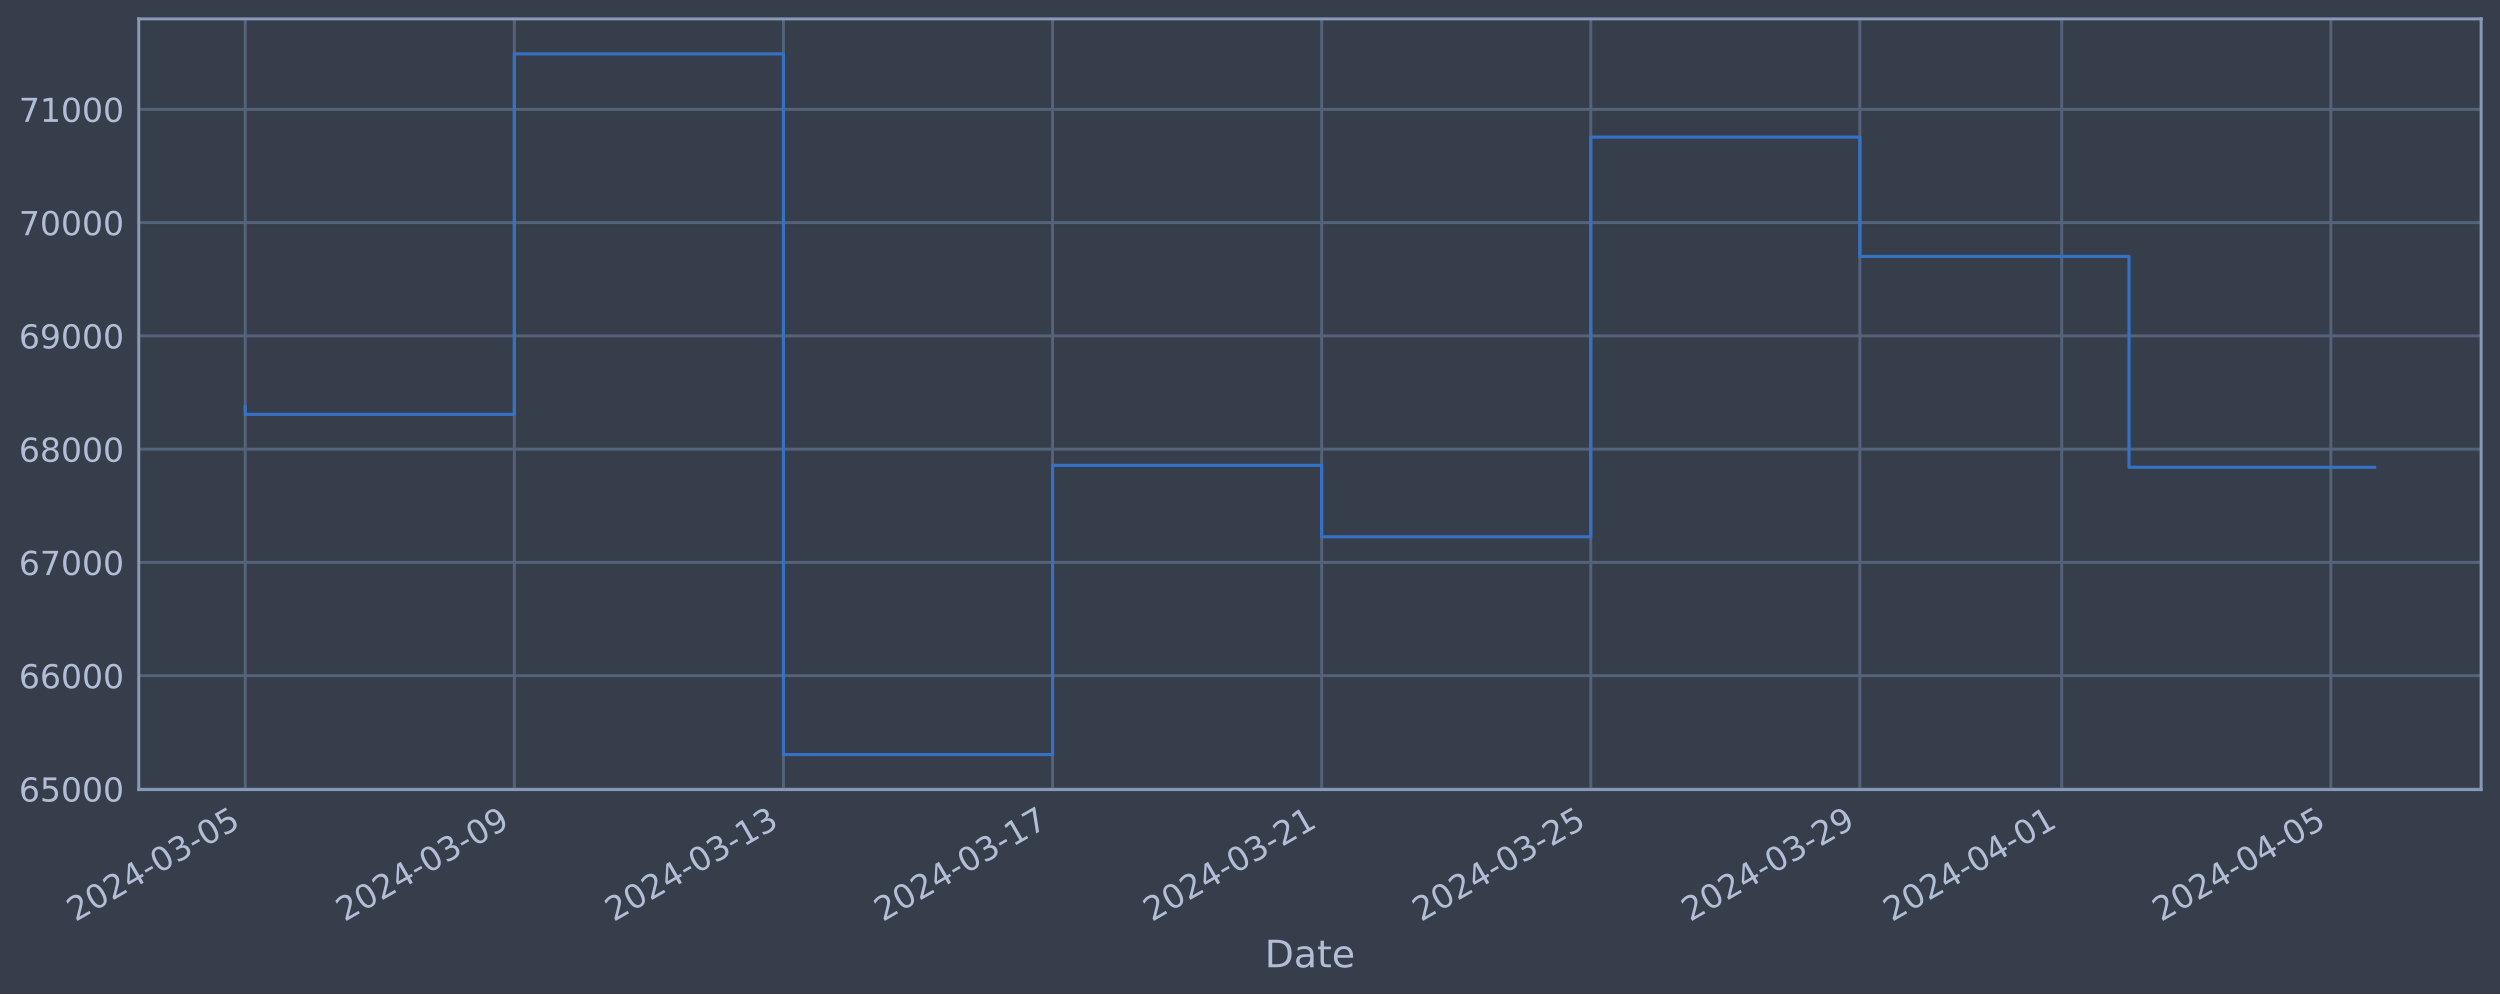
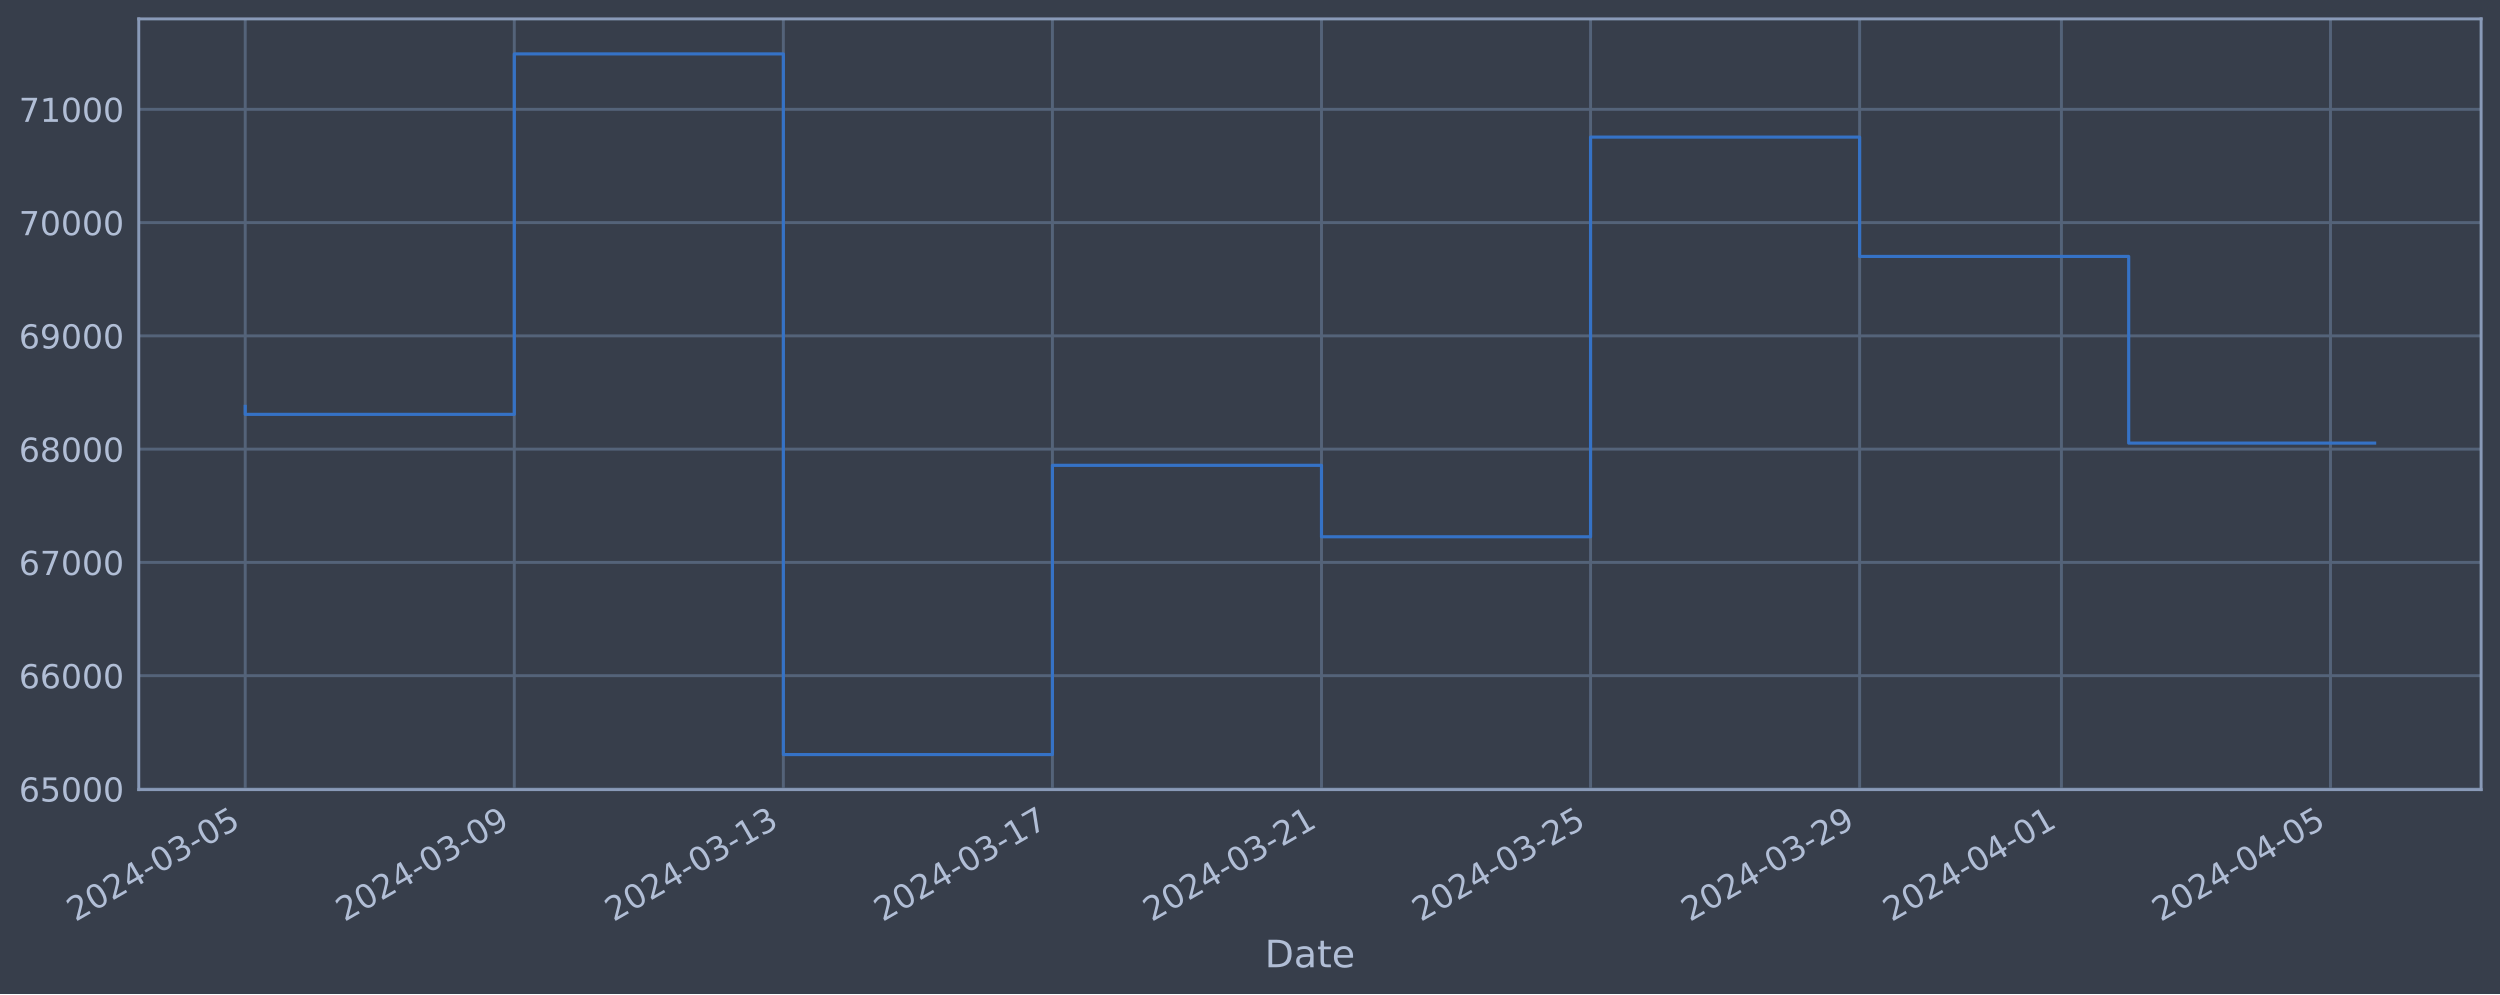
<svg xmlns="http://www.w3.org/2000/svg" xmlns:xlink="http://www.w3.org/1999/xlink" width="952.884pt" height="378.87pt" viewBox="0 0 952.884 378.87" version="1.1">
  <defs>
    <style type="text/css">*{stroke-linejoin: round; stroke-linecap: butt}</style>
  </defs>
  <g id="figure_1">
    <g id="patch_1">
      <path d="M 0 378.87  L 952.884 378.87  L 952.884 0  L 0 0  z " style="fill: #373e4b" />
    </g>
    <g id="axes_1">
      <g id="patch_2">
        <path d="M 52.884 300.96  L 945.684 300.96  L 945.684 7.2  L 52.884 7.2  z " style="fill: #373e4b" />
      </g>
      <g id="matplotlib.axis_1">
        <g id="xtick_1">
          <g id="line2d_1">
-             <path d="M 93.466 300.96  L 93.466 7.2  " clip-path="url(#p2aa3e7a843)" style="fill: none; stroke: #546379; stroke-width: 1.12; stroke-linecap: square" />
+             <path d="M 93.466 300.96  L 93.466 7.2  " clip-path="url(#pddf266444c)" style="fill: none; stroke: #546379; stroke-width: 1.12; stroke-linecap: square" />
          </g>
          <g id="line2d_2" />
          <g id="text_1">
            <g style="fill: #b1bed6" transform="translate(28.74006 351.4642) rotate(-30) scale(0.126 -0.126)">
              <defs>
                <path id="DejaVuSans-32" d="M 1228 531  L 3431 531  L 3431 0  L 469 0  L 469 531  Q 828 903 1448 1529  Q 2069 2156 2228 2338  Q 2531 2678 2651 2914  Q 2772 3150 2772 3378  Q 2772 3750 2511 3984  Q 2250 4219 1831 4219  Q 1534 4219 1204 4116  Q 875 4013 500 3803  L 500 4441  Q 881 4594 1212 4672  Q 1544 4750 1819 4750  Q 2544 4750 2975 4387  Q 3406 4025 3406 3419  Q 3406 3131 3298 2873  Q 3191 2616 2906 2266  Q 2828 2175 2409 1742  Q 1991 1309 1228 531  z " transform="scale(0.015625)" />
                <path id="DejaVuSans-30" d="M 2034 4250  Q 1547 4250 1301 3770  Q 1056 3291 1056 2328  Q 1056 1369 1301 889  Q 1547 409 2034 409  Q 2525 409 2770 889  Q 3016 1369 3016 2328  Q 3016 3291 2770 3770  Q 2525 4250 2034 4250  z M 2034 4750  Q 2819 4750 3233 4129  Q 3647 3509 3647 2328  Q 3647 1150 3233 529  Q 2819 -91 2034 -91  Q 1250 -91 836 529  Q 422 1150 422 2328  Q 422 3509 836 4129  Q 1250 4750 2034 4750  z " transform="scale(0.015625)" />
                <path id="DejaVuSans-34" d="M 2419 4116  L 825 1625  L 2419 1625  L 2419 4116  z M 2253 4666  L 3047 4666  L 3047 1625  L 3713 1625  L 3713 1100  L 3047 1100  L 3047 0  L 2419 0  L 2419 1100  L 313 1100  L 313 1709  L 2253 4666  z " transform="scale(0.015625)" />
                <path id="DejaVuSans-2d" d="M 313 2009  L 1997 2009  L 1997 1497  L 313 1497  L 313 2009  z " transform="scale(0.015625)" />
                <path id="DejaVuSans-33" d="M 2597 2516  Q 3050 2419 3304 2112  Q 3559 1806 3559 1356  Q 3559 666 3084 287  Q 2609 -91 1734 -91  Q 1441 -91 1130 -33  Q 819 25 488 141  L 488 750  Q 750 597 1062 519  Q 1375 441 1716 441  Q 2309 441 2620 675  Q 2931 909 2931 1356  Q 2931 1769 2642 2001  Q 2353 2234 1838 2234  L 1294 2234  L 1294 2753  L 1863 2753  Q 2328 2753 2575 2939  Q 2822 3125 2822 3475  Q 2822 3834 2567 4026  Q 2313 4219 1838 4219  Q 1578 4219 1281 4162  Q 984 4106 628 3988  L 628 4550  Q 988 4650 1302 4700  Q 1616 4750 1894 4750  Q 2613 4750 3031 4423  Q 3450 4097 3450 3541  Q 3450 3153 3228 2886  Q 3006 2619 2597 2516  z " transform="scale(0.015625)" />
                <path id="DejaVuSans-35" d="M 691 4666  L 3169 4666  L 3169 4134  L 1269 4134  L 1269 2991  Q 1406 3038 1543 3061  Q 1681 3084 1819 3084  Q 2600 3084 3056 2656  Q 3513 2228 3513 1497  Q 3513 744 3044 326  Q 2575 -91 1722 -91  Q 1428 -91 1123 -41  Q 819 9 494 109  L 494 744  Q 775 591 1075 516  Q 1375 441 1709 441  Q 2250 441 2565 725  Q 2881 1009 2881 1497  Q 2881 1984 2565 2268  Q 2250 2553 1709 2553  Q 1456 2553 1204 2497  Q 953 2441 691 2322  L 691 4666  z " transform="scale(0.015625)" />
              </defs>
              <use xlink:href="#DejaVuSans-32" />
              <use xlink:href="#DejaVuSans-30" x="63.623" />
              <use xlink:href="#DejaVuSans-32" x="127.246" />
              <use xlink:href="#DejaVuSans-34" x="190.869" />
              <use xlink:href="#DejaVuSans-2d" x="254.492" />
              <use xlink:href="#DejaVuSans-30" x="290.576" />
              <use xlink:href="#DejaVuSans-33" x="354.199" />
              <use xlink:href="#DejaVuSans-2d" x="417.822" />
              <use xlink:href="#DejaVuSans-30" x="453.906" />
              <use xlink:href="#DejaVuSans-35" x="517.529" />
            </g>
          </g>
        </g>
        <g id="xtick_2">
          <g id="line2d_3">
-             <path d="M 196.039 300.96  L 196.039 7.2  " clip-path="url(#p2aa3e7a843)" style="fill: none; stroke: #546379; stroke-width: 1.12; stroke-linecap: square" />
+             <path d="M 196.021 300.96  L 196.021 7.2  " clip-path="url(#pddf266444c)" style="fill: none; stroke: #546379; stroke-width: 1.12; stroke-linecap: square" />
          </g>
          <g id="line2d_4" />
          <g id="text_2">
-             <g style="fill: #b1bed6" transform="translate(131.3136 351.4642) rotate(-30) scale(0.126 -0.126)">
+             <g style="fill: #b1bed6" transform="translate(131.2959 351.4642) rotate(-30) scale(0.126 -0.126)">
              <defs>
                <path id="DejaVuSans-39" d="M 703 97  L 703 672  Q 941 559 1184 500  Q 1428 441 1663 441  Q 2288 441 2617 861  Q 2947 1281 2994 2138  Q 2813 1869 2534 1725  Q 2256 1581 1919 1581  Q 1219 1581 811 2004  Q 403 2428 403 3163  Q 403 3881 828 4315  Q 1253 4750 1959 4750  Q 2769 4750 3195 4129  Q 3622 3509 3622 2328  Q 3622 1225 3098 567  Q 2575 -91 1691 -91  Q 1453 -91 1209 -44  Q 966 3 703 97  z M 1959 2075  Q 2384 2075 2632 2365  Q 2881 2656 2881 3163  Q 2881 3666 2632 3958  Q 2384 4250 1959 4250  Q 1534 4250 1286 3958  Q 1038 3666 1038 3163  Q 1038 2656 1286 2365  Q 1534 2075 1959 2075  z " transform="scale(0.015625)" />
              </defs>
              <use xlink:href="#DejaVuSans-32" />
              <use xlink:href="#DejaVuSans-30" x="63.623" />
              <use xlink:href="#DejaVuSans-32" x="127.246" />
              <use xlink:href="#DejaVuSans-34" x="190.869" />
              <use xlink:href="#DejaVuSans-2d" x="254.492" />
              <use xlink:href="#DejaVuSans-30" x="290.576" />
              <use xlink:href="#DejaVuSans-33" x="354.199" />
              <use xlink:href="#DejaVuSans-2d" x="417.822" />
              <use xlink:href="#DejaVuSans-30" x="453.906" />
              <use xlink:href="#DejaVuSans-39" x="517.529" />
            </g>
          </g>
        </g>
        <g id="xtick_3">
          <g id="line2d_5">
-             <path d="M 298.613 300.96  L 298.613 7.2  " clip-path="url(#p2aa3e7a843)" style="fill: none; stroke: #546379; stroke-width: 1.12; stroke-linecap: square" />
+             <path d="M 298.577 300.96  L 298.577 7.2  " clip-path="url(#pddf266444c)" style="fill: none; stroke: #546379; stroke-width: 1.12; stroke-linecap: square" />
          </g>
          <g id="line2d_6" />
          <g id="text_3">
-             <g style="fill: #b1bed6" transform="translate(233.8871 351.4642) rotate(-30) scale(0.126 -0.126)">
+             <g style="fill: #b1bed6" transform="translate(233.8517 351.4642) rotate(-30) scale(0.126 -0.126)">
              <defs>
                <path id="DejaVuSans-31" d="M 794 531  L 1825 531  L 1825 4091  L 703 3866  L 703 4441  L 1819 4666  L 2450 4666  L 2450 531  L 3481 531  L 3481 0  L 794 0  L 794 531  z " transform="scale(0.015625)" />
              </defs>
              <use xlink:href="#DejaVuSans-32" />
              <use xlink:href="#DejaVuSans-30" x="63.623" />
              <use xlink:href="#DejaVuSans-32" x="127.246" />
              <use xlink:href="#DejaVuSans-34" x="190.869" />
              <use xlink:href="#DejaVuSans-2d" x="254.492" />
              <use xlink:href="#DejaVuSans-30" x="290.576" />
              <use xlink:href="#DejaVuSans-33" x="354.199" />
              <use xlink:href="#DejaVuSans-2d" x="417.822" />
              <use xlink:href="#DejaVuSans-31" x="453.906" />
              <use xlink:href="#DejaVuSans-33" x="517.529" />
            </g>
          </g>
        </g>
        <g id="xtick_4">
          <g id="line2d_7">
-             <path d="M 401.186 300.96  L 401.186 7.2  " clip-path="url(#p2aa3e7a843)" style="fill: none; stroke: #546379; stroke-width: 1.12; stroke-linecap: square" />
+             <path d="M 401.133 300.96  L 401.133 7.2  " clip-path="url(#pddf266444c)" style="fill: none; stroke: #546379; stroke-width: 1.12; stroke-linecap: square" />
          </g>
          <g id="line2d_8" />
          <g id="text_4">
-             <g style="fill: #b1bed6" transform="translate(336.4606 351.4642) rotate(-30) scale(0.126 -0.126)">
+             <g style="fill: #b1bed6" transform="translate(336.4075 351.4642) rotate(-30) scale(0.126 -0.126)">
              <defs>
                <path id="DejaVuSans-37" d="M 525 4666  L 3525 4666  L 3525 4397  L 1831 0  L 1172 0  L 2766 4134  L 525 4134  L 525 4666  z " transform="scale(0.015625)" />
              </defs>
              <use xlink:href="#DejaVuSans-32" />
              <use xlink:href="#DejaVuSans-30" x="63.623" />
              <use xlink:href="#DejaVuSans-32" x="127.246" />
              <use xlink:href="#DejaVuSans-34" x="190.869" />
              <use xlink:href="#DejaVuSans-2d" x="254.492" />
              <use xlink:href="#DejaVuSans-30" x="290.576" />
              <use xlink:href="#DejaVuSans-33" x="354.199" />
              <use xlink:href="#DejaVuSans-2d" x="417.822" />
              <use xlink:href="#DejaVuSans-31" x="453.906" />
              <use xlink:href="#DejaVuSans-37" x="517.529" />
            </g>
          </g>
        </g>
        <g id="xtick_5">
          <g id="line2d_9">
-             <path d="M 503.76 300.96  L 503.76 7.2  " clip-path="url(#p2aa3e7a843)" style="fill: none; stroke: #546379; stroke-width: 1.12; stroke-linecap: square" />
+             <path d="M 503.689 300.96  L 503.689 7.2  " clip-path="url(#pddf266444c)" style="fill: none; stroke: #546379; stroke-width: 1.12; stroke-linecap: square" />
          </g>
          <g id="line2d_10" />
          <g id="text_5">
-             <g style="fill: #b1bed6" transform="translate(439.0341 351.4642) rotate(-30) scale(0.126 -0.126)">
+             <g style="fill: #b1bed6" transform="translate(438.9633 351.4642) rotate(-30) scale(0.126 -0.126)">
              <use xlink:href="#DejaVuSans-32" />
              <use xlink:href="#DejaVuSans-30" x="63.623" />
              <use xlink:href="#DejaVuSans-32" x="127.246" />
              <use xlink:href="#DejaVuSans-34" x="190.869" />
              <use xlink:href="#DejaVuSans-2d" x="254.492" />
              <use xlink:href="#DejaVuSans-30" x="290.576" />
              <use xlink:href="#DejaVuSans-33" x="354.199" />
              <use xlink:href="#DejaVuSans-2d" x="417.822" />
              <use xlink:href="#DejaVuSans-32" x="453.906" />
              <use xlink:href="#DejaVuSans-31" x="517.529" />
            </g>
          </g>
        </g>
        <g id="xtick_6">
          <g id="line2d_11">
-             <path d="M 606.333 300.96  L 606.333 7.2  " clip-path="url(#p2aa3e7a843)" style="fill: none; stroke: #546379; stroke-width: 1.12; stroke-linecap: square" />
+             <path d="M 606.245 300.96  L 606.245 7.2  " clip-path="url(#pddf266444c)" style="fill: none; stroke: #546379; stroke-width: 1.12; stroke-linecap: square" />
          </g>
          <g id="line2d_12" />
          <g id="text_6">
-             <g style="fill: #b1bed6" transform="translate(541.6076 351.4642) rotate(-30) scale(0.126 -0.126)">
+             <g style="fill: #b1bed6" transform="translate(541.5191 351.4642) rotate(-30) scale(0.126 -0.126)">
              <use xlink:href="#DejaVuSans-32" />
              <use xlink:href="#DejaVuSans-30" x="63.623" />
              <use xlink:href="#DejaVuSans-32" x="127.246" />
              <use xlink:href="#DejaVuSans-34" x="190.869" />
              <use xlink:href="#DejaVuSans-2d" x="254.492" />
              <use xlink:href="#DejaVuSans-30" x="290.576" />
              <use xlink:href="#DejaVuSans-33" x="354.199" />
              <use xlink:href="#DejaVuSans-2d" x="417.822" />
              <use xlink:href="#DejaVuSans-32" x="453.906" />
              <use xlink:href="#DejaVuSans-35" x="517.529" />
            </g>
          </g>
        </g>
        <g id="xtick_7">
          <g id="line2d_13">
-             <path d="M 708.907 300.96  L 708.907 7.2  " clip-path="url(#p2aa3e7a843)" style="fill: none; stroke: #546379; stroke-width: 1.12; stroke-linecap: square" />
+             <path d="M 708.8 300.96  L 708.8 7.2  " clip-path="url(#pddf266444c)" style="fill: none; stroke: #546379; stroke-width: 1.12; stroke-linecap: square" />
          </g>
          <g id="line2d_14" />
          <g id="text_7">
-             <g style="fill: #b1bed6" transform="translate(644.1811 351.4642) rotate(-30) scale(0.126 -0.126)">
+             <g style="fill: #b1bed6" transform="translate(644.0749 351.4642) rotate(-30) scale(0.126 -0.126)">
              <use xlink:href="#DejaVuSans-32" />
              <use xlink:href="#DejaVuSans-30" x="63.623" />
              <use xlink:href="#DejaVuSans-32" x="127.246" />
              <use xlink:href="#DejaVuSans-34" x="190.869" />
              <use xlink:href="#DejaVuSans-2d" x="254.492" />
              <use xlink:href="#DejaVuSans-30" x="290.576" />
              <use xlink:href="#DejaVuSans-33" x="354.199" />
              <use xlink:href="#DejaVuSans-2d" x="417.822" />
              <use xlink:href="#DejaVuSans-32" x="453.906" />
              <use xlink:href="#DejaVuSans-39" x="517.529" />
            </g>
          </g>
        </g>
        <g id="xtick_8">
          <g id="line2d_15">
-             <path d="M 785.837 300.96  L 785.837 7.2  " clip-path="url(#p2aa3e7a843)" style="fill: none; stroke: #546379; stroke-width: 1.12; stroke-linecap: square" />
+             <path d="M 785.717 300.96  L 785.717 7.2  " clip-path="url(#pddf266444c)" style="fill: none; stroke: #546379; stroke-width: 1.12; stroke-linecap: square" />
          </g>
          <g id="line2d_16" />
          <g id="text_8">
-             <g style="fill: #b1bed6" transform="translate(721.1113 351.4642) rotate(-30) scale(0.126 -0.126)">
+             <g style="fill: #b1bed6" transform="translate(720.9918 351.4642) rotate(-30) scale(0.126 -0.126)">
              <use xlink:href="#DejaVuSans-32" />
              <use xlink:href="#DejaVuSans-30" x="63.623" />
              <use xlink:href="#DejaVuSans-32" x="127.246" />
              <use xlink:href="#DejaVuSans-34" x="190.869" />
              <use xlink:href="#DejaVuSans-2d" x="254.492" />
              <use xlink:href="#DejaVuSans-30" x="290.576" />
              <use xlink:href="#DejaVuSans-34" x="354.199" />
              <use xlink:href="#DejaVuSans-2d" x="417.822" />
              <use xlink:href="#DejaVuSans-30" x="453.906" />
              <use xlink:href="#DejaVuSans-31" x="517.529" />
            </g>
          </g>
        </g>
        <g id="xtick_9">
          <g id="line2d_17">
-             <path d="M 888.41 300.96  L 888.41 7.2  " clip-path="url(#p2aa3e7a843)" style="fill: none; stroke: #546379; stroke-width: 1.12; stroke-linecap: square" />
+             <path d="M 888.273 300.96  L 888.273 7.2  " clip-path="url(#pddf266444c)" style="fill: none; stroke: #546379; stroke-width: 1.12; stroke-linecap: square" />
          </g>
          <g id="line2d_18" />
          <g id="text_9">
-             <g style="fill: #b1bed6" transform="translate(823.6848 351.4642) rotate(-30) scale(0.126 -0.126)">
+             <g style="fill: #b1bed6" transform="translate(823.5476 351.4642) rotate(-30) scale(0.126 -0.126)">
              <use xlink:href="#DejaVuSans-32" />
              <use xlink:href="#DejaVuSans-30" x="63.623" />
              <use xlink:href="#DejaVuSans-32" x="127.246" />
              <use xlink:href="#DejaVuSans-34" x="190.869" />
              <use xlink:href="#DejaVuSans-2d" x="254.492" />
              <use xlink:href="#DejaVuSans-30" x="290.576" />
              <use xlink:href="#DejaVuSans-34" x="354.199" />
              <use xlink:href="#DejaVuSans-2d" x="417.822" />
              <use xlink:href="#DejaVuSans-30" x="453.906" />
              <use xlink:href="#DejaVuSans-35" x="517.529" />
            </g>
          </g>
        </g>
        <g id="text_10">
          <g style="fill: #b1bed6" transform="translate(482.0746 368.6753) scale(0.144 -0.144)">
            <defs>
              <path id="DejaVuSans-44" d="M 1259 4147  L 1259 519  L 2022 519  Q 2988 519 3436 956  Q 3884 1394 3884 2338  Q 3884 3275 3436 3711  Q 2988 4147 2022 4147  L 1259 4147  z M 628 4666  L 1925 4666  Q 3281 4666 3915 4102  Q 4550 3538 4550 2338  Q 4550 1131 3912 565  Q 3275 0 1925 0  L 628 0  L 628 4666  z " transform="scale(0.015625)" />
              <path id="DejaVuSans-61" d="M 2194 1759  Q 1497 1759 1228 1600  Q 959 1441 959 1056  Q 959 750 1161 570  Q 1363 391 1709 391  Q 2188 391 2477 730  Q 2766 1069 2766 1631  L 2766 1759  L 2194 1759  z M 3341 1997  L 3341 0  L 2766 0  L 2766 531  Q 2569 213 2275 61  Q 1981 -91 1556 -91  Q 1019 -91 701 211  Q 384 513 384 1019  Q 384 1609 779 1909  Q 1175 2209 1959 2209  L 2766 2209  L 2766 2266  Q 2766 2663 2505 2880  Q 2244 3097 1772 3097  Q 1472 3097 1187 3025  Q 903 2953 641 2809  L 641 3341  Q 956 3463 1253 3523  Q 1550 3584 1831 3584  Q 2591 3584 2966 3190  Q 3341 2797 3341 1997  z " transform="scale(0.015625)" />
              <path id="DejaVuSans-74" d="M 1172 4494  L 1172 3500  L 2356 3500  L 2356 3053  L 1172 3053  L 1172 1153  Q 1172 725 1289 603  Q 1406 481 1766 481  L 2356 481  L 2356 0  L 1766 0  Q 1100 0 847 248  Q 594 497 594 1153  L 594 3053  L 172 3053  L 172 3500  L 594 3500  L 594 4494  L 1172 4494  z " transform="scale(0.015625)" />
              <path id="DejaVuSans-65" d="M 3597 1894  L 3597 1613  L 953 1613  Q 991 1019 1311 708  Q 1631 397 2203 397  Q 2534 397 2845 478  Q 3156 559 3463 722  L 3463 178  Q 3153 47 2828 -22  Q 2503 -91 2169 -91  Q 1331 -91 842 396  Q 353 884 353 1716  Q 353 2575 817 3079  Q 1281 3584 2069 3584  Q 2775 3584 3186 3129  Q 3597 2675 3597 1894  z M 3022 2063  Q 3016 2534 2758 2815  Q 2500 3097 2075 3097  Q 1594 3097 1305 2825  Q 1016 2553 972 2059  L 3022 2063  z " transform="scale(0.015625)" />
            </defs>
            <use xlink:href="#DejaVuSans-44" />
            <use xlink:href="#DejaVuSans-61" x="77.002" />
            <use xlink:href="#DejaVuSans-74" x="138.281" />
            <use xlink:href="#DejaVuSans-65" x="177.49" />
          </g>
        </g>
      </g>
      <g id="matplotlib.axis_2">
        <g id="ytick_1">
          <g id="line2d_19">
-             <path d="M 52.884 300.718  L 945.684 300.718  " clip-path="url(#p2aa3e7a843)" style="fill: none; stroke: #546379; stroke-width: 1.12; stroke-linecap: square" />
+             <path d="M 52.884 300.718  L 945.684 300.718  " clip-path="url(#pddf266444c)" style="fill: none; stroke: #546379; stroke-width: 1.12; stroke-linecap: square" />
          </g>
          <g id="line2d_20" />
          <g id="text_11">
            <g style="fill: #b1bed6" transform="translate(7.2 305.5049) scale(0.126 -0.126)">
              <defs>
                <path id="DejaVuSans-36" d="M 2113 2584  Q 1688 2584 1439 2293  Q 1191 2003 1191 1497  Q 1191 994 1439 701  Q 1688 409 2113 409  Q 2538 409 2786 701  Q 3034 994 3034 1497  Q 3034 2003 2786 2293  Q 2538 2584 2113 2584  z M 3366 4563  L 3366 3988  Q 3128 4100 2886 4159  Q 2644 4219 2406 4219  Q 1781 4219 1451 3797  Q 1122 3375 1075 2522  Q 1259 2794 1537 2939  Q 1816 3084 2150 3084  Q 2853 3084 3261 2657  Q 3669 2231 3669 1497  Q 3669 778 3244 343  Q 2819 -91 2113 -91  Q 1303 -91 875 529  Q 447 1150 447 2328  Q 447 3434 972 4092  Q 1497 4750 2381 4750  Q 2619 4750 2861 4703  Q 3103 4656 3366 4563  z " transform="scale(0.015625)" />
              </defs>
              <use xlink:href="#DejaVuSans-36" />
              <use xlink:href="#DejaVuSans-35" x="63.623" />
              <use xlink:href="#DejaVuSans-30" x="127.246" />
              <use xlink:href="#DejaVuSans-30" x="190.869" />
              <use xlink:href="#DejaVuSans-30" x="254.492" />
            </g>
          </g>
        </g>
        <g id="ytick_2">
          <g id="line2d_21">
-             <path d="M 52.884 257.544  L 945.684 257.544  " clip-path="url(#p2aa3e7a843)" style="fill: none; stroke: #546379; stroke-width: 1.12; stroke-linecap: square" />
+             <path d="M 52.884 257.544  L 945.684 257.544  " clip-path="url(#pddf266444c)" style="fill: none; stroke: #546379; stroke-width: 1.12; stroke-linecap: square" />
          </g>
          <g id="line2d_22" />
          <g id="text_12">
            <g style="fill: #b1bed6" transform="translate(7.2 262.331) scale(0.126 -0.126)">
              <use xlink:href="#DejaVuSans-36" />
              <use xlink:href="#DejaVuSans-36" x="63.623" />
              <use xlink:href="#DejaVuSans-30" x="127.246" />
              <use xlink:href="#DejaVuSans-30" x="190.869" />
              <use xlink:href="#DejaVuSans-30" x="254.492" />
            </g>
          </g>
        </g>
        <g id="ytick_3">
          <g id="line2d_23">
-             <path d="M 52.884 214.37  L 945.684 214.37  " clip-path="url(#p2aa3e7a843)" style="fill: none; stroke: #546379; stroke-width: 1.12; stroke-linecap: square" />
+             <path d="M 52.884 214.37  L 945.684 214.37  " clip-path="url(#pddf266444c)" style="fill: none; stroke: #546379; stroke-width: 1.12; stroke-linecap: square" />
          </g>
          <g id="line2d_24" />
          <g id="text_13">
            <g style="fill: #b1bed6" transform="translate(7.2 219.157) scale(0.126 -0.126)">
              <use xlink:href="#DejaVuSans-36" />
              <use xlink:href="#DejaVuSans-37" x="63.623" />
              <use xlink:href="#DejaVuSans-30" x="127.246" />
              <use xlink:href="#DejaVuSans-30" x="190.869" />
              <use xlink:href="#DejaVuSans-30" x="254.492" />
            </g>
          </g>
        </g>
        <g id="ytick_4">
          <g id="line2d_25">
-             <path d="M 52.884 171.196  L 945.684 171.196  " clip-path="url(#p2aa3e7a843)" style="fill: none; stroke: #546379; stroke-width: 1.12; stroke-linecap: square" />
+             <path d="M 52.884 171.196  L 945.684 171.196  " clip-path="url(#pddf266444c)" style="fill: none; stroke: #546379; stroke-width: 1.12; stroke-linecap: square" />
          </g>
          <g id="line2d_26" />
          <g id="text_14">
            <g style="fill: #b1bed6" transform="translate(7.2 175.9831) scale(0.126 -0.126)">
              <defs>
                <path id="DejaVuSans-38" d="M 2034 2216  Q 1584 2216 1326 1975  Q 1069 1734 1069 1313  Q 1069 891 1326 650  Q 1584 409 2034 409  Q 2484 409 2743 651  Q 3003 894 3003 1313  Q 3003 1734 2745 1975  Q 2488 2216 2034 2216  z M 1403 2484  Q 997 2584 770 2862  Q 544 3141 544 3541  Q 544 4100 942 4425  Q 1341 4750 2034 4750  Q 2731 4750 3128 4425  Q 3525 4100 3525 3541  Q 3525 3141 3298 2862  Q 3072 2584 2669 2484  Q 3125 2378 3379 2068  Q 3634 1759 3634 1313  Q 3634 634 3220 271  Q 2806 -91 2034 -91  Q 1263 -91 848 271  Q 434 634 434 1313  Q 434 1759 690 2068  Q 947 2378 1403 2484  z M 1172 3481  Q 1172 3119 1398 2916  Q 1625 2713 2034 2713  Q 2441 2713 2670 2916  Q 2900 3119 2900 3481  Q 2900 3844 2670 4047  Q 2441 4250 2034 4250  Q 1625 4250 1398 4047  Q 1172 3844 1172 3481  z " transform="scale(0.015625)" />
              </defs>
              <use xlink:href="#DejaVuSans-36" />
              <use xlink:href="#DejaVuSans-38" x="63.623" />
              <use xlink:href="#DejaVuSans-30" x="127.246" />
              <use xlink:href="#DejaVuSans-30" x="190.869" />
              <use xlink:href="#DejaVuSans-30" x="254.492" />
            </g>
          </g>
        </g>
        <g id="ytick_5">
          <g id="line2d_27">
-             <path d="M 52.884 128.022  L 945.684 128.022  " clip-path="url(#p2aa3e7a843)" style="fill: none; stroke: #546379; stroke-width: 1.12; stroke-linecap: square" />
+             <path d="M 52.884 128.022  L 945.684 128.022  " clip-path="url(#pddf266444c)" style="fill: none; stroke: #546379; stroke-width: 1.12; stroke-linecap: square" />
          </g>
          <g id="line2d_28" />
          <g id="text_15">
            <g style="fill: #b1bed6" transform="translate(7.2 132.8092) scale(0.126 -0.126)">
              <use xlink:href="#DejaVuSans-36" />
              <use xlink:href="#DejaVuSans-39" x="63.623" />
              <use xlink:href="#DejaVuSans-30" x="127.246" />
              <use xlink:href="#DejaVuSans-30" x="190.869" />
              <use xlink:href="#DejaVuSans-30" x="254.492" />
            </g>
          </g>
        </g>
        <g id="ytick_6">
          <g id="line2d_29">
-             <path d="M 52.884 84.848  L 945.684 84.848  " clip-path="url(#p2aa3e7a843)" style="fill: none; stroke: #546379; stroke-width: 1.12; stroke-linecap: square" />
+             <path d="M 52.884 84.848  L 945.684 84.848  " clip-path="url(#pddf266444c)" style="fill: none; stroke: #546379; stroke-width: 1.12; stroke-linecap: square" />
          </g>
          <g id="line2d_30" />
          <g id="text_16">
            <g style="fill: #b1bed6" transform="translate(7.2 89.63523) scale(0.126 -0.126)">
              <use xlink:href="#DejaVuSans-37" />
              <use xlink:href="#DejaVuSans-30" x="63.623" />
              <use xlink:href="#DejaVuSans-30" x="127.246" />
              <use xlink:href="#DejaVuSans-30" x="190.869" />
              <use xlink:href="#DejaVuSans-30" x="254.492" />
            </g>
          </g>
        </g>
        <g id="ytick_7">
          <g id="line2d_31">
-             <path d="M 52.884 41.674  L 945.684 41.674  " clip-path="url(#p2aa3e7a843)" style="fill: none; stroke: #546379; stroke-width: 1.12; stroke-linecap: square" />
+             <path d="M 52.884 41.674  L 945.684 41.674  " clip-path="url(#pddf266444c)" style="fill: none; stroke: #546379; stroke-width: 1.12; stroke-linecap: square" />
          </g>
          <g id="line2d_32" />
          <g id="text_17">
            <g style="fill: #b1bed6" transform="translate(7.2 46.4613) scale(0.126 -0.126)">
              <use xlink:href="#DejaVuSans-37" />
              <use xlink:href="#DejaVuSans-31" x="63.623" />
              <use xlink:href="#DejaVuSans-30" x="127.246" />
              <use xlink:href="#DejaVuSans-30" x="190.869" />
              <use xlink:href="#DejaVuSans-30" x="254.492" />
            </g>
          </g>
        </g>
      </g>
      <g id="line2d_33">
-         <path d="M 93.466 154.891  L 93.466 157.946  L 196.039 157.946  L 196.039 20.553  L 298.613 20.553  L 298.613 287.607  L 401.186 287.607  L 401.186 177.362  L 503.76 177.362  L 503.76 204.598  L 606.333 204.598  L 606.333 52.265  L 708.907 52.265  L 708.907 97.744  L 811.48 97.744  L 811.48 178.111  L 905.102 178.111  " clip-path="url(#p2aa3e7a843)" style="fill: none; stroke: #3572c6; stroke-width: 1.2; stroke-linecap: square" />
+         <path d="M 93.466 154.891  L 93.466 157.946  L 196.021 157.946  L 196.021 20.553  L 298.577 20.553  L 298.577 287.607  L 401.133 287.607  L 401.133 177.362  L 503.689 177.362  L 503.689 204.598  L 606.245 204.598  L 606.245 52.265  L 708.8 52.265  L 708.8 97.744  L 811.356 97.744  L 811.356 168.887  L 905.102 168.887  " clip-path="url(#pddf266444c)" style="fill: none; stroke: #3572c6; stroke-width: 1.2; stroke-linecap: square" />
      </g>
      <g id="patch_3">
        <path d="M 52.884 300.96  L 52.884 7.2  " style="fill: none; stroke: #899ab8; stroke-width: 1.12; stroke-linejoin: miter; stroke-linecap: square" />
      </g>
      <g id="patch_4">
        <path d="M 945.684 300.96  L 945.684 7.2  " style="fill: none; stroke: #899ab8; stroke-width: 1.12; stroke-linejoin: miter; stroke-linecap: square" />
      </g>
      <g id="patch_5">
        <path d="M 52.884 300.96  L 945.684 300.96  " style="fill: none; stroke: #899ab8; stroke-width: 1.12; stroke-linejoin: miter; stroke-linecap: square" />
      </g>
      <g id="patch_6">
        <path d="M 52.884 7.2  L 945.684 7.2  " style="fill: none; stroke: #899ab8; stroke-width: 1.12; stroke-linejoin: miter; stroke-linecap: square" />
      </g>
    </g>
  </g>
  <defs>
-     <clipPath id="p2aa3e7a843">
+     <clipPath id="pddf266444c">
      <rect x="52.884" y="7.2" width="892.8" height="293.76" />
    </clipPath>
  </defs>
</svg>
